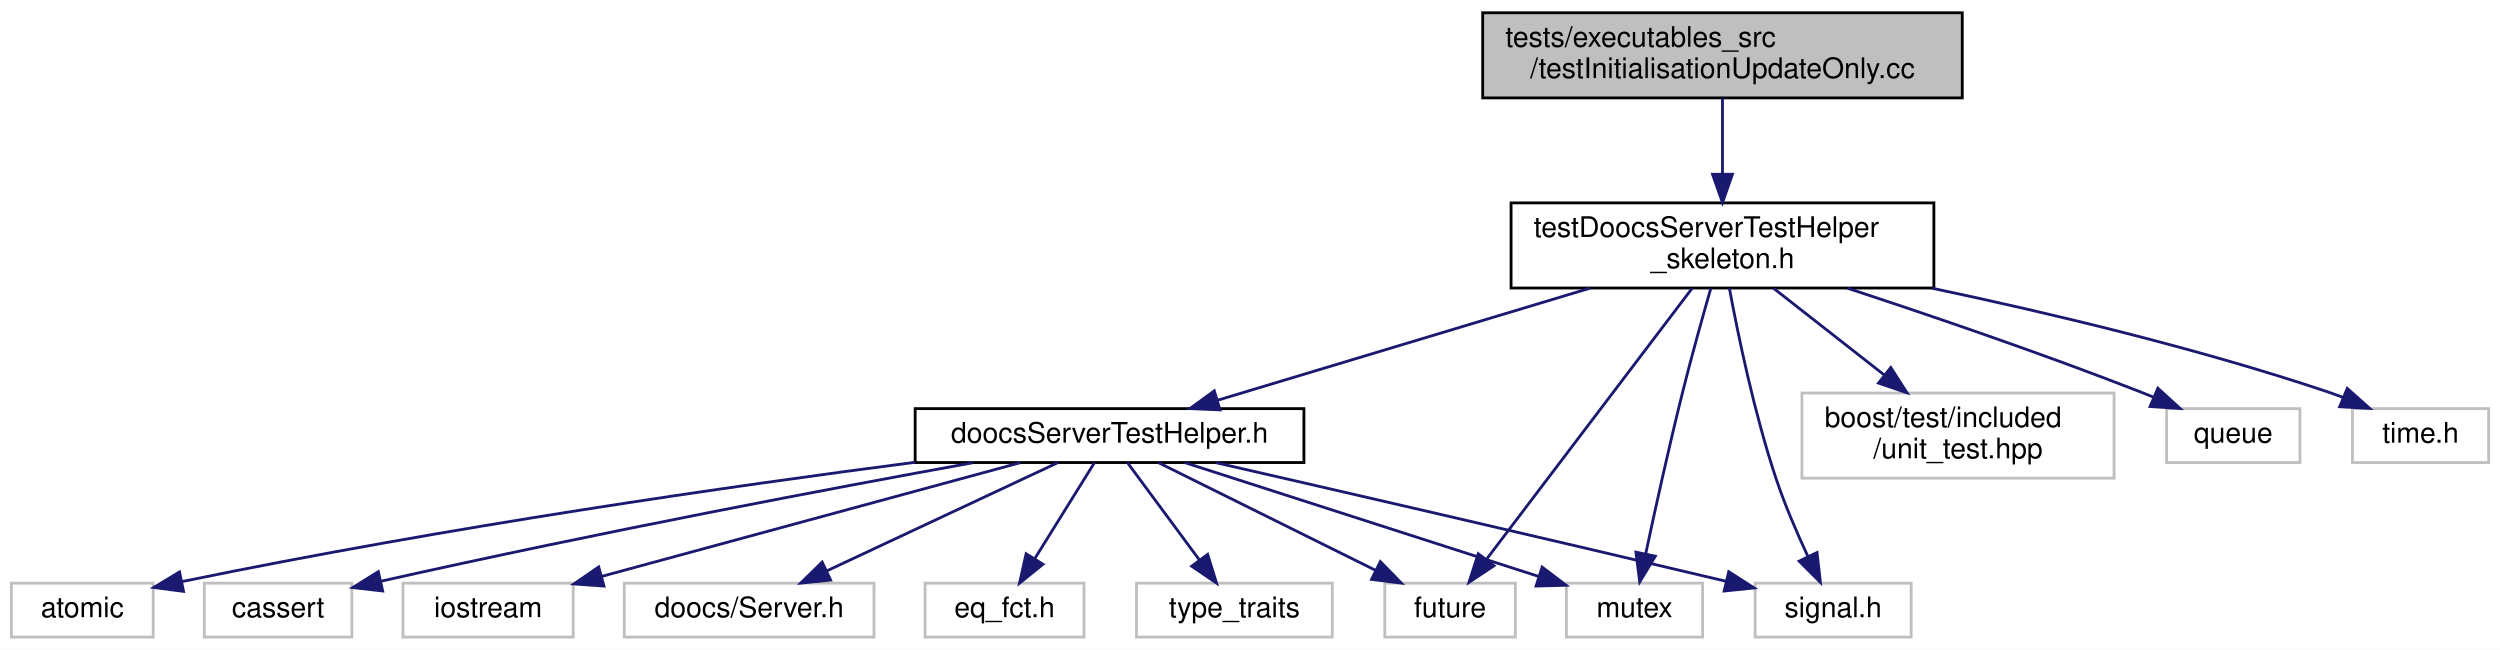
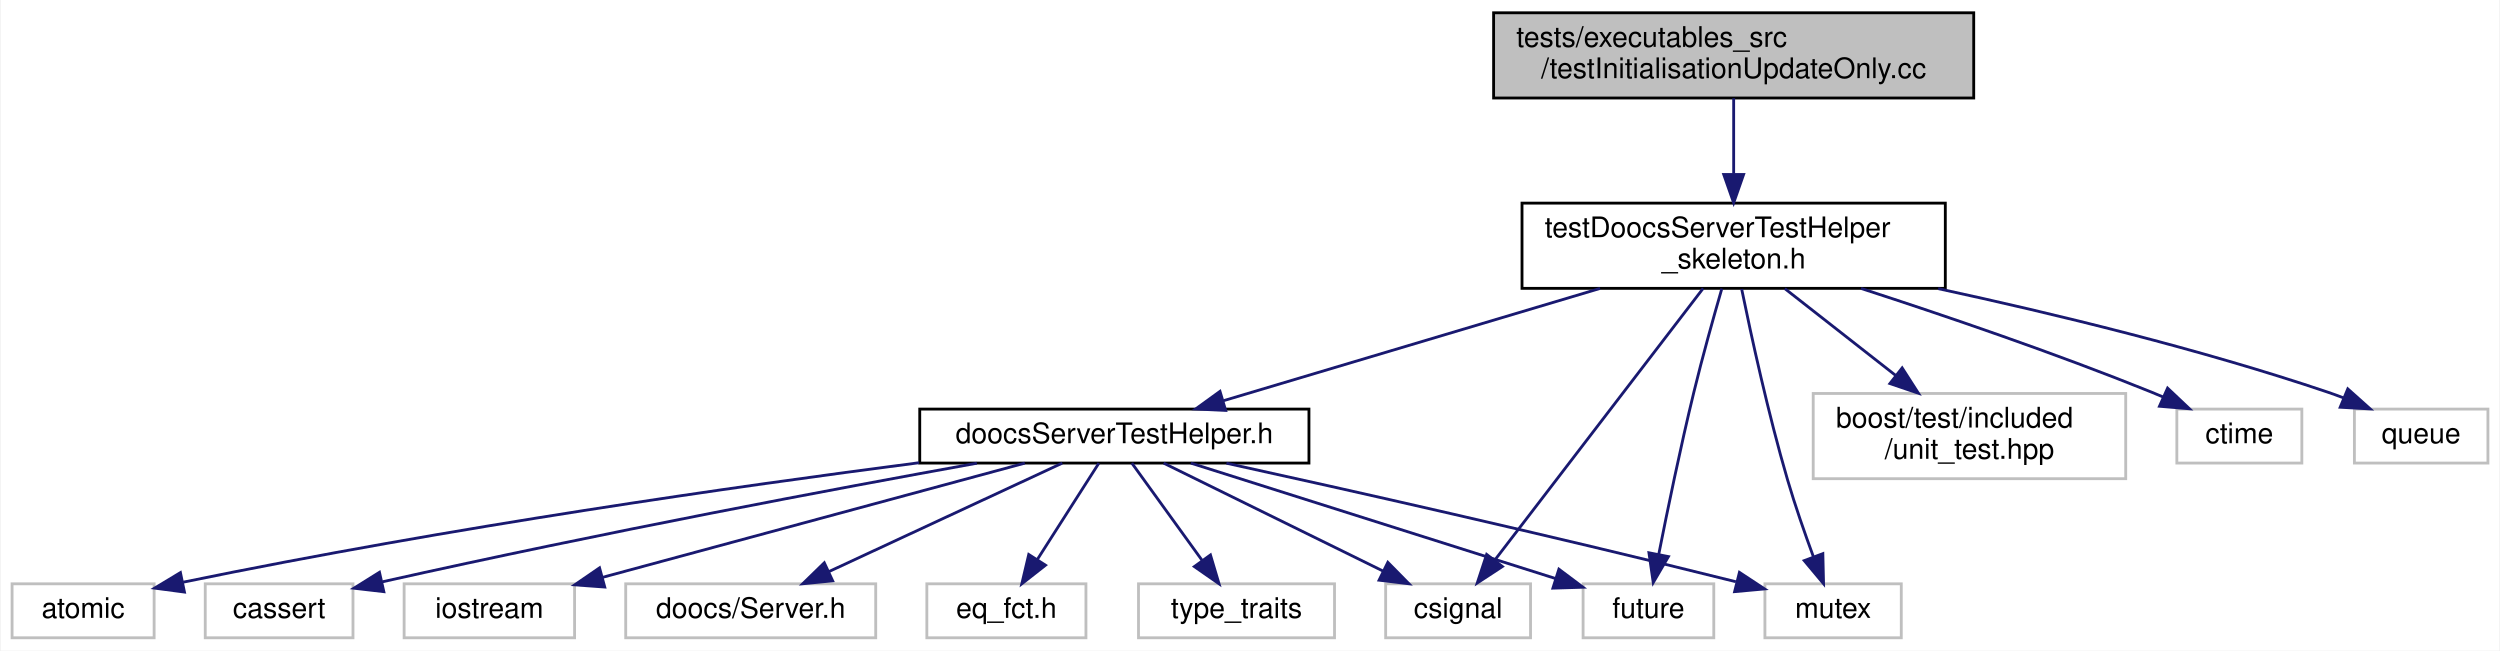
- <svg xmlns="http://www.w3.org/2000/svg" xmlns:xlink="http://www.w3.org/1999/xlink" width="881pt" height="229pt" viewBox="0.00 0.00 881.00 229.00">
+ <svg xmlns="http://www.w3.org/2000/svg" xmlns:xlink="http://www.w3.org/1999/xlink" width="880pt" height="229pt" viewBox="0.00 0.00 879.50 229.00">
  <g id="graph0" class="graph" transform="scale(1 1) rotate(0) translate(4 225)">
-     <polygon fill="white" stroke="transparent" points="-4,4 -4,-225 877,-225 877,4 -4,4" />
+     <polygon fill="white" stroke="transparent" points="-4,4 -4,-225 875.5,-225 875.5,4 -4,4" />
    <g id="node1" class="node">
      <g id="a_node1">
        <a xlink:title=" ">
-           <polygon fill="#bfbfbf" stroke="black" points="518.5,-190.5 518.5,-220.5 687.5,-220.5 687.5,-190.5 518.5,-190.5" />
-           <text text-anchor="start" x="526.5" y="-208.5" font-family="Helvetica,sans-Serif" font-size="10.00">tests/executables_src</text>
-           <text text-anchor="middle" x="603" y="-197.5" font-family="Helvetica,sans-Serif" font-size="10.00">/testInitialisationUpdateOnly.cc</text>
+           <polygon fill="#bfbfbf" stroke="black" points="521.5,-190.5 521.5,-220.5 690.5,-220.5 690.5,-190.5 521.5,-190.5" />
+           <text text-anchor="start" x="529.5" y="-208.5" font-family="Helvetica,sans-Serif" font-size="10.00">tests/executables_src</text>
+           <text text-anchor="middle" x="606" y="-197.5" font-family="Helvetica,sans-Serif" font-size="10.00">/testInitialisationUpdateOnly.cc</text>
        </a>
      </g>
    </g>
    <g id="node2" class="node">
      <g id="a_node2">
        <a xlink:href="test_doocs_server_test_helper__skeleton_8h.html" target="_top" xlink:title=" ">
-           <polygon fill="white" stroke="black" points="528.5,-123.5 528.5,-153.5 677.5,-153.5 677.5,-123.5 528.5,-123.5" />
-           <text text-anchor="start" x="536.5" y="-141.5" font-family="Helvetica,sans-Serif" font-size="10.00">testDoocsServerTestHelper</text>
-           <text text-anchor="middle" x="603" y="-130.5" font-family="Helvetica,sans-Serif" font-size="10.00">_skeleton.h</text>
+           <polygon fill="white" stroke="black" points="531.5,-123.5 531.5,-153.5 680.5,-153.5 680.5,-123.5 531.5,-123.5" />
+           <text text-anchor="start" x="539.5" y="-141.5" font-family="Helvetica,sans-Serif" font-size="10.00">testDoocsServerTestHelper</text>
+           <text text-anchor="middle" x="606" y="-130.5" font-family="Helvetica,sans-Serif" font-size="10.00">_skeleton.h</text>
        </a>
      </g>
    </g>
    <g id="edge1" class="edge">
-       <path fill="none" stroke="midnightblue" d="M603,-190.4C603,-182.64 603,-172.81 603,-163.86" />
-       <polygon fill="midnightblue" stroke="midnightblue" points="606.5,-163.58 603,-153.58 599.5,-163.58 606.5,-163.58" />
+       <path fill="none" stroke="midnightblue" d="M606,-190.4C606,-182.64 606,-172.81 606,-163.86" />
+       <polygon fill="midnightblue" stroke="midnightblue" points="609.5,-163.58 606,-153.58 602.5,-163.58 609.5,-163.58" />
    </g>
    <g id="node3" class="node">
      <g id="a_node3">
        <a xlink:href="doocs_server_test_helper_8h.html" target="_top" xlink:title=" ">
-           <polygon fill="white" stroke="black" points="318.5,-62 318.5,-81 455.5,-81 455.5,-62 318.5,-62" />
-           <text text-anchor="middle" x="387" y="-69" font-family="Helvetica,sans-Serif" font-size="10.00">doocsServerTestHelper.h</text>
+           <polygon fill="white" stroke="black" points="319.5,-62 319.5,-81 456.5,-81 456.5,-62 319.5,-62" />
+           <text text-anchor="middle" x="388" y="-69" font-family="Helvetica,sans-Serif" font-size="10.00">doocsServerTestHelper.h</text>
        </a>
      </g>
    </g>
    <g id="edge2" class="edge">
-       <path fill="none" stroke="midnightblue" d="M556.4,-123.48C517.17,-111.67 461.77,-95 425.15,-83.98" />
-       <polygon fill="midnightblue" stroke="midnightblue" points="425.93,-80.56 415.34,-81.03 423.91,-87.26 425.93,-80.56" />
+       <path fill="none" stroke="midnightblue" d="M558.97,-123.48C519.38,-111.67 463.46,-95 426.5,-83.98" />
+       <polygon fill="midnightblue" stroke="midnightblue" points="427.19,-80.53 416.6,-81.03 425.19,-87.24 427.19,-80.53" />
    </g>
    <g id="node9" class="node">
      <g id="a_node9">
        <a xlink:title=" ">
-           <polygon fill="white" stroke="#bfbfbf" points="484,-0.5 484,-19.5 530,-19.5 530,-0.5 484,-0.5" />
-           <text text-anchor="middle" x="507" y="-7.5" font-family="Helvetica,sans-Serif" font-size="10.00">future</text>
+           <polygon fill="white" stroke="#bfbfbf" points="483.5,-0.5 483.5,-19.5 534.5,-19.5 534.5,-0.5 483.5,-0.5" />
+           <text text-anchor="middle" x="509" y="-7.5" font-family="Helvetica,sans-Serif" font-size="10.00">csignal</text>
        </a>
      </g>
    </g>
    <g id="edge13" class="edge">
-       <path fill="none" stroke="midnightblue" d="M592.36,-123.48C574.62,-100.1 539.07,-53.25 519.92,-28.02" />
-       <polygon fill="midnightblue" stroke="midnightblue" points="522.5,-25.64 513.67,-19.79 516.93,-29.87 522.5,-25.64" />
+       <path fill="none" stroke="midnightblue" d="M595.25,-123.48C577.32,-100.1 541.4,-53.25 522.05,-28.02" />
+       <polygon fill="midnightblue" stroke="midnightblue" points="524.6,-25.59 515.74,-19.79 519.05,-29.85 524.6,-25.59" />
    </g>
-     <g id="node11" class="node">
-       <g id="a_node11">
+     <g id="node10" class="node">
+       <g id="a_node10">
        <a xlink:title=" ">
-           <polygon fill="white" stroke="#bfbfbf" points="548,-0.5 548,-19.5 596,-19.5 596,-0.5 548,-0.5" />
-           <text text-anchor="middle" x="572" y="-7.5" font-family="Helvetica,sans-Serif" font-size="10.00">mutex</text>
+           <polygon fill="white" stroke="#bfbfbf" points="553,-0.5 553,-19.5 599,-19.5 599,-0.5 553,-0.5" />
+           <text text-anchor="middle" x="576" y="-7.5" font-family="Helvetica,sans-Serif" font-size="10.00">future</text>
+         </a>
+       </g>
+     </g>
+     <g id="edge15" class="edge">
+       <path fill="none" stroke="midnightblue" d="M601.84,-123.41C598.92,-113.32 595.01,-99.38 592,-87 587.27,-67.6 582.66,-45.22 579.61,-29.79" />
+       <polygon fill="midnightblue" stroke="midnightblue" points="583.04,-29.08 577.69,-19.93 576.17,-30.42 583.04,-29.08" />
+     </g>
+     <g id="node12" class="node">
+       <g id="a_node12">
+         <a xlink:title=" ">
+           <polygon fill="white" stroke="#bfbfbf" points="617,-0.5 617,-19.5 665,-19.5 665,-0.5 617,-0.5" />
+           <text text-anchor="middle" x="641" y="-7.5" font-family="Helvetica,sans-Serif" font-size="10.00">mutex</text>
+         </a>
+       </g>
+     </g>
+     <g id="edge16" class="edge">
+       <path fill="none" stroke="midnightblue" d="M608.82,-123.24C612.17,-106.87 618.17,-79.28 625,-56 627.63,-47.04 631.04,-37.25 634.04,-29.1" />
+       <polygon fill="midnightblue" stroke="midnightblue" points="637.39,-30.12 637.64,-19.53 630.84,-27.66 637.39,-30.12" />
+     </g>
+     <g id="node13" class="node">
+       <g id="a_node13">
+         <a xlink:title=" ">
+           <polygon fill="white" stroke="#bfbfbf" points="634,-56.5 634,-86.5 744,-86.5 744,-56.5 634,-56.5" />
+           <text text-anchor="start" x="642" y="-74.5" font-family="Helvetica,sans-Serif" font-size="10.00">boost/test/included</text>
+           <text text-anchor="middle" x="689" y="-63.5" font-family="Helvetica,sans-Serif" font-size="10.00">/unit_test.hpp</text>
+         </a>
+       </g>
+     </g>
+     <g id="edge12" class="edge">
+       <path fill="none" stroke="midnightblue" d="M624.01,-123.4C635.43,-114.45 650.39,-102.74 663.08,-92.8" />
+       <polygon fill="midnightblue" stroke="midnightblue" points="665.31,-95.5 671.03,-86.58 660.99,-89.99 665.31,-95.5" />
+     </g>
+     <g id="node14" class="node">
+       <g id="a_node14">
+         <a xlink:title=" ">
+           <polygon fill="white" stroke="#bfbfbf" points="762,-62 762,-81 806,-81 806,-62 762,-62" />
+           <text text-anchor="middle" x="784" y="-69" font-family="Helvetica,sans-Serif" font-size="10.00">ctime</text>
        </a>
      </g>
    </g>
    <g id="edge14" class="edge">
-       <path fill="none" stroke="midnightblue" d="M598.89,-123.4C595.99,-113.3 592.09,-99.36 589,-87 584.14,-67.58 579.21,-45.2 575.93,-29.78" />
-       <polygon fill="midnightblue" stroke="midnightblue" points="579.34,-28.99 573.84,-19.93 572.49,-30.43 579.34,-28.99" />
-     </g>
-     <g id="node12" class="node">
-       <g id="a_node12">
-         <a xlink:title=" ">
-           <polygon fill="white" stroke="#bfbfbf" points="614.5,-0.5 614.5,-19.5 669.5,-19.5 669.5,-0.5 614.5,-0.5" />
-           <text text-anchor="middle" x="642" y="-7.5" font-family="Helvetica,sans-Serif" font-size="10.00">signal.h</text>
-         </a>
-       </g>
-     </g>
-     <g id="edge16" class="edge">
-       <path fill="none" stroke="midnightblue" d="M605.44,-123.43C608.48,-107.01 614.24,-79.14 622,-56 625.06,-46.88 629.29,-37.09 633.08,-28.97" />
-       <polygon fill="midnightblue" stroke="midnightblue" points="636.32,-30.3 637.51,-19.77 630.02,-27.26 636.32,-30.3" />
-     </g>
-     <g id="node13" class="node">
-       <g id="a_node13">
-         <a xlink:title=" ">
-           <polygon fill="white" stroke="#bfbfbf" points="631,-56.5 631,-86.5 741,-86.5 741,-56.5 631,-56.5" />
-           <text text-anchor="start" x="639" y="-74.5" font-family="Helvetica,sans-Serif" font-size="10.00">boost/test/included</text>
-           <text text-anchor="middle" x="686" y="-63.5" font-family="Helvetica,sans-Serif" font-size="10.00">/unit_test.hpp</text>
-         </a>
-       </g>
-     </g>
-     <g id="edge12" class="edge">
-       <path fill="none" stroke="midnightblue" d="M621.01,-123.4C632.43,-114.45 647.39,-102.74 660.08,-92.8" />
-       <polygon fill="midnightblue" stroke="midnightblue" points="662.31,-95.5 668.03,-86.58 657.99,-89.99 662.31,-95.5" />
-     </g>
-     <g id="node14" class="node">
-       <g id="a_node14">
-         <a xlink:title=" ">
-           <polygon fill="white" stroke="#bfbfbf" points="759.5,-62 759.5,-81 806.5,-81 806.5,-62 759.5,-62" />
-           <text text-anchor="middle" x="783" y="-69" font-family="Helvetica,sans-Serif" font-size="10.00">queue</text>
-         </a>
-       </g>
-     </g>
-     <g id="edge15" class="edge">
-       <path fill="none" stroke="midnightblue" d="M647.09,-123.42C676.47,-113.77 715.82,-100.35 750,-87 751.6,-86.37 753.24,-85.71 754.89,-85.04" />
-       <polygon fill="midnightblue" stroke="midnightblue" points="756.43,-88.19 764.27,-81.05 753.69,-81.74 756.43,-88.19" />
+       <path fill="none" stroke="midnightblue" d="M650.84,-123.47C680.19,-113.95 719.23,-100.65 753,-87 754.38,-86.44 755.78,-85.86 757.19,-85.25" />
+       <polygon fill="midnightblue" stroke="midnightblue" points="758.74,-88.39 766.44,-81.11 755.88,-82 758.74,-88.39" />
    </g>
    <g id="node15" class="node">
      <g id="a_node15">
        <a xlink:title=" ">
-           <polygon fill="white" stroke="#bfbfbf" points="825,-62 825,-81 873,-81 873,-62 825,-62" />
-           <text text-anchor="middle" x="849" y="-69" font-family="Helvetica,sans-Serif" font-size="10.00">time.h</text>
+           <polygon fill="white" stroke="#bfbfbf" points="824.5,-62 824.5,-81 871.5,-81 871.5,-62 824.5,-62" />
+           <text text-anchor="middle" x="848" y="-69" font-family="Helvetica,sans-Serif" font-size="10.00">queue</text>
        </a>
      </g>
    </g>
    <g id="edge17" class="edge">
-       <path fill="none" stroke="midnightblue" d="M676.87,-123.43C718.29,-114.69 770.6,-102.22 816,-87 817.87,-86.37 819.78,-85.68 821.69,-84.95" />
-       <polygon fill="midnightblue" stroke="midnightblue" points="823.17,-88.13 831.08,-81.08 820.5,-81.66 823.17,-88.13" />
+       <path fill="none" stroke="midnightblue" d="M677.99,-123.4C718.7,-114.61 770.26,-102.1 815,-87 816.87,-86.37 818.78,-85.67 820.68,-84.94" />
+       <polygon fill="midnightblue" stroke="midnightblue" points="822.17,-88.12 830.07,-81.06 819.49,-81.65 822.17,-88.12" />
    </g>
    <g id="node4" class="node">
      <g id="a_node4">
        <a xlink:title=" ">
          <polygon fill="white" stroke="#bfbfbf" points="216,-0.5 216,-19.5 304,-19.5 304,-0.5 216,-0.5" />
          <text text-anchor="middle" x="260" y="-7.5" font-family="Helvetica,sans-Serif" font-size="10.00">doocs/Server.h</text>
        </a>
      </g>
    </g>
    <g id="edge3" class="edge">
-       <path fill="none" stroke="midnightblue" d="M368.8,-61.98C347.49,-51.99 311.97,-35.35 287.34,-23.81" />
-       <polygon fill="midnightblue" stroke="midnightblue" points="288.7,-20.58 278.16,-19.51 285.73,-26.92 288.7,-20.58" />
+       <path fill="none" stroke="midnightblue" d="M369.66,-61.98C348.18,-51.99 312.38,-35.35 287.55,-23.81" />
+       <polygon fill="midnightblue" stroke="midnightblue" points="288.85,-20.55 278.31,-19.51 285.9,-26.9 288.85,-20.55" />
    </g>
    <g id="node5" class="node">
      <g id="a_node5">
        <a xlink:title=" ">
          <polygon fill="white" stroke="#bfbfbf" points="322,-0.5 322,-19.5 378,-19.5 378,-0.5 322,-0.5" />
          <text text-anchor="middle" x="350" y="-7.5" font-family="Helvetica,sans-Serif" font-size="10.00">eq_fct.h</text>
        </a>
      </g>
    </g>
    <g id="edge4" class="edge">
-       <path fill="none" stroke="midnightblue" d="M381.7,-61.98C376.26,-53.23 367.64,-39.37 360.76,-28.31" />
-       <polygon fill="midnightblue" stroke="midnightblue" points="363.54,-26.15 355.29,-19.51 357.6,-29.85 363.54,-26.15" />
+       <path fill="none" stroke="midnightblue" d="M382.56,-61.98C376.91,-53.14 367.94,-39.09 360.84,-27.98" />
+       <polygon fill="midnightblue" stroke="midnightblue" points="363.77,-26.05 355.43,-19.51 357.87,-29.82 363.77,-26.05" />
    </g>
    <g id="node6" class="node">
      <g id="a_node6">
        <a xlink:title=" ">
          <polygon fill="white" stroke="#bfbfbf" points="396.5,-0.5 396.5,-19.5 465.5,-19.5 465.5,-0.5 396.5,-0.5" />
          <text text-anchor="middle" x="431" y="-7.5" font-family="Helvetica,sans-Serif" font-size="10.00">type_traits</text>
        </a>
      </g>
    </g>
    <g id="edge5" class="edge">
-       <path fill="none" stroke="midnightblue" d="M393.3,-61.98C399.9,-53.05 410.44,-38.81 418.69,-27.64" />
-       <polygon fill="midnightblue" stroke="midnightblue" points="421.58,-29.63 424.71,-19.51 415.95,-25.47 421.58,-29.63" />
+       <path fill="none" stroke="midnightblue" d="M394.16,-61.98C400.61,-53.05 410.9,-38.81 418.97,-27.64" />
+       <polygon fill="midnightblue" stroke="midnightblue" points="421.83,-29.66 424.85,-19.51 416.16,-25.56 421.83,-29.66" />
    </g>
    <g id="node7" class="node">
      <g id="a_node7">
        <a xlink:title=" ">
          <polygon fill="white" stroke="#bfbfbf" points="0,-0.5 0,-19.5 50,-19.5 50,-0.5 0,-0.5" />
          <text text-anchor="middle" x="25" y="-7.5" font-family="Helvetica,sans-Serif" font-size="10.00">atomic</text>
        </a>
      </g>
    </g>
    <g id="edge6" class="edge">
-       <path fill="none" stroke="midnightblue" d="M318.46,-62.1C254.12,-53.73 155.03,-39.58 60.23,-20.07" />
+       <path fill="none" stroke="midnightblue" d="M319.25,-62.12C254.71,-53.75 155.32,-39.61 60.25,-20.08" />
      <polygon fill="midnightblue" stroke="midnightblue" points="60.68,-16.59 50.18,-17.98 59.26,-23.45 60.68,-16.59" />
    </g>
    <g id="node8" class="node">
      <g id="a_node8">
        <a xlink:title=" ">
          <polygon fill="white" stroke="#bfbfbf" points="68,-0.5 68,-19.5 120,-19.5 120,-0.5 68,-0.5" />
          <text text-anchor="middle" x="94" y="-7.5" font-family="Helvetica,sans-Serif" font-size="10.00">cassert</text>
        </a>
      </g>
    </g>
    <g id="edge7" class="edge">
-       <path fill="none" stroke="midnightblue" d="M338.8,-61.93C288.97,-52.89 208.71,-37.77 130.37,-20.21" />
+       <path fill="none" stroke="midnightblue" d="M339.61,-61.95C289.59,-52.91 209.01,-37.8 130.41,-20.22" />
      <polygon fill="midnightblue" stroke="midnightblue" points="130.86,-16.73 120.33,-17.95 129.32,-23.56 130.86,-16.73" />
    </g>
    <g id="edge8" class="edge">
-       <path fill="none" stroke="midnightblue" d="M404.19,-61.98C424.24,-52.03 457.6,-35.49 480.86,-23.96" />
-       <polygon fill="midnightblue" stroke="midnightblue" points="482.43,-27.09 489.84,-19.51 479.32,-20.82 482.43,-27.09" />
+       <path fill="none" stroke="midnightblue" d="M405.34,-61.98C425.55,-52.03 459.19,-35.49 482.64,-23.96" />
+       <polygon fill="midnightblue" stroke="midnightblue" points="484.27,-27.06 491.7,-19.51 481.18,-20.78 484.27,-27.06" />
    </g>
-     <g id="node10" class="node">
-       <g id="a_node10">
+     <g id="edge9" class="edge">
+       <path fill="none" stroke="midnightblue" d="M414.94,-61.98C448.81,-51.25 506.93,-32.86 543.31,-21.35" />
+       <polygon fill="midnightblue" stroke="midnightblue" points="544.48,-24.65 552.96,-18.29 542.37,-17.97 544.48,-24.65" />
+     </g>
+     <g id="node11" class="node">
+       <g id="a_node11">
        <a xlink:title=" ">
          <polygon fill="white" stroke="#bfbfbf" points="138,-0.5 138,-19.5 198,-19.5 198,-0.5 138,-0.5" />
          <text text-anchor="middle" x="168" y="-7.5" font-family="Helvetica,sans-Serif" font-size="10.00">iostream</text>
        </a>
      </g>
    </g>
-     <g id="edge9" class="edge">
-       <path fill="none" stroke="midnightblue" d="M355.62,-61.98C316.75,-51.41 250.48,-33.41 207.99,-21.87" />
-       <polygon fill="midnightblue" stroke="midnightblue" points="208.83,-18.47 198.26,-19.22 206.99,-25.22 208.83,-18.47" />
-     </g>
    <g id="edge10" class="edge">
-       <path fill="none" stroke="midnightblue" d="M413.51,-61.98C446.38,-51.4 502.47,-33.36 538.35,-21.82" />
-       <polygon fill="midnightblue" stroke="midnightblue" points="539.45,-25.15 547.9,-18.75 537.31,-18.48 539.45,-25.15" />
+       <path fill="none" stroke="midnightblue" d="M356.48,-61.98C317.32,-51.38 250.48,-33.31 207.82,-21.77" />
+       <polygon fill="midnightblue" stroke="midnightblue" points="208.62,-18.36 198.05,-19.13 206.79,-25.12 208.62,-18.36" />
    </g>
    <g id="edge11" class="edge">
-       <path fill="none" stroke="midnightblue" d="M424.45,-61.96C465.95,-52.46 535.12,-36.54 604.36,-20.13" />
-       <polygon fill="midnightblue" stroke="midnightblue" points="605.21,-23.53 614.13,-17.81 603.59,-16.72 605.21,-23.53" />
+       <path fill="none" stroke="midnightblue" d="M427.46,-61.95C469.51,-52.72 538.27,-37.32 606.78,-20.23" />
+       <polygon fill="midnightblue" stroke="midnightblue" points="608.03,-23.53 616.88,-17.7 606.33,-16.74 608.03,-23.53" />
    </g>
  </g>
</svg>
